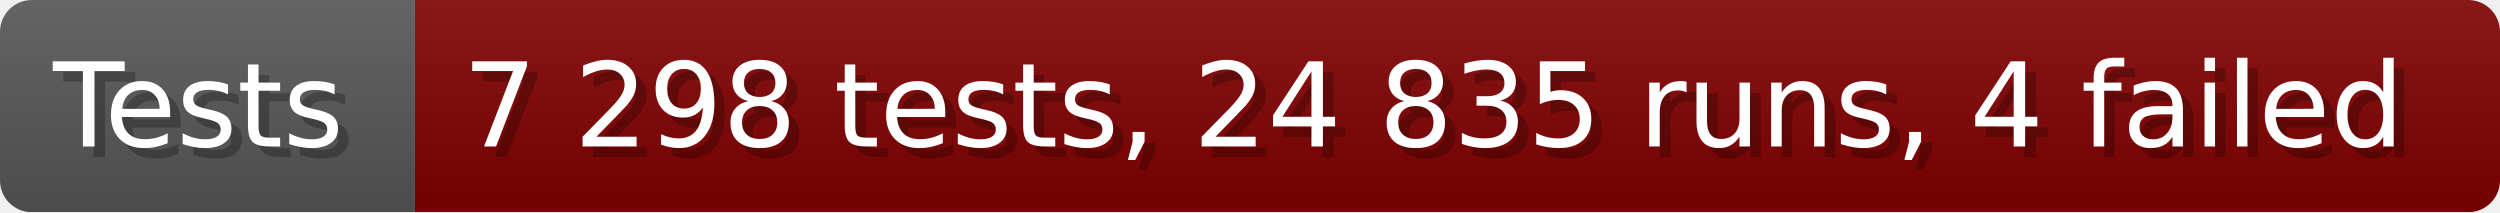
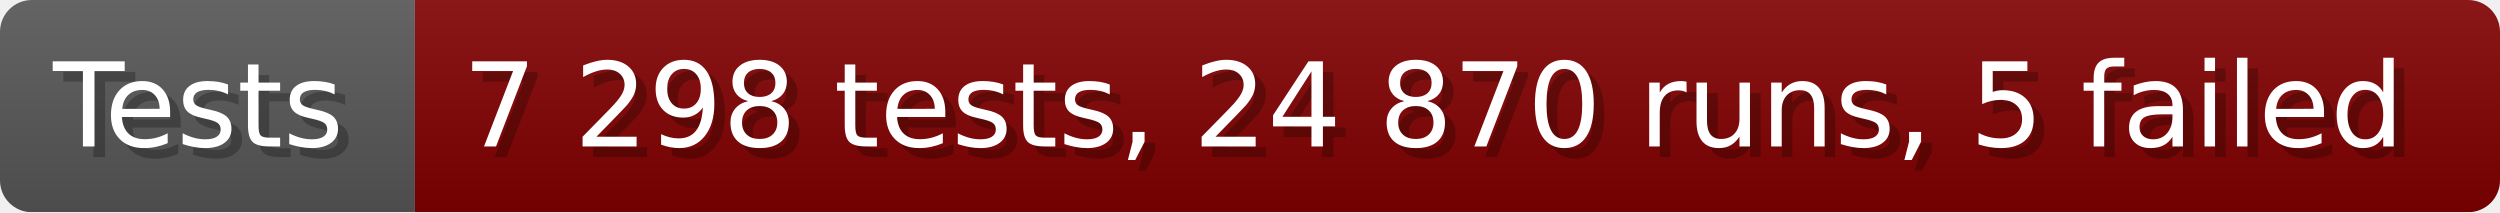
- <svg xmlns="http://www.w3.org/2000/svg" width="235.6" height="20" viewBox="0 0 2356 200" role="img" aria-label="Tests: 7 298 tests, 24 835 runs, 4 failed">
+ <svg xmlns="http://www.w3.org/2000/svg" width="235.6" height="20" viewBox="0 0 2356 200" role="img" aria-label="Tests: 7 298 tests, 24 870 runs, 5 failed">
  <linearGradient id="a" x2="0" y2="100%">
    <stop offset="0" stop-opacity=".1" stop-color="#EEE" />
    <stop offset="1" stop-opacity=".1" />
  </linearGradient>
  <mask id="m">
    <rect width="2356" height="200" rx="30" fill="#FFF" />
  </mask>
  <g mask="url(#m)">
    <rect width="391" height="200" fill="#555" />
    <rect width="1965" height="200" fill="#800000" x="391" />
    <rect width="2356" height="200" fill="url(#a)" />
  </g>
  <g aria-hidden="true" fill="#fff" text-anchor="start" font-family="Verdana,DejaVu Sans,sans-serif" font-size="110">
    <text x="60" y="148" textLength="291" fill="#000" opacity="0.25">Tests</text>
    <text x="50" y="138" textLength="291">Tests</text>
-     <text x="446" y="148" textLength="1865" fill="#000" opacity="0.25">7 298 tests, 24 835 runs, 4 failed</text>
-     <text x="436" y="138" textLength="1865">7 298 tests, 24 835 runs, 4 failed</text>
+     <text x="446" y="148" textLength="1865" fill="#000" opacity="0.25">7 298 tests, 24 870 runs, 5 failed</text>
+     <text x="436" y="138" textLength="1865">7 298 tests, 24 870 runs, 5 failed</text>
  </g>
</svg>
